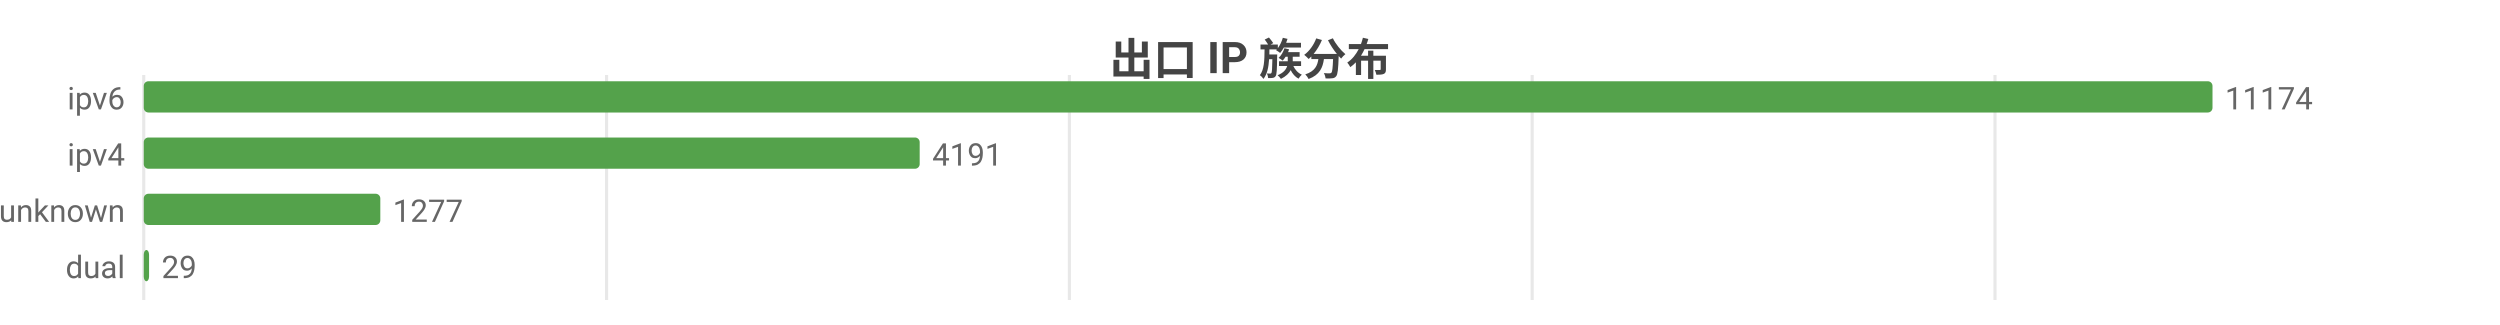
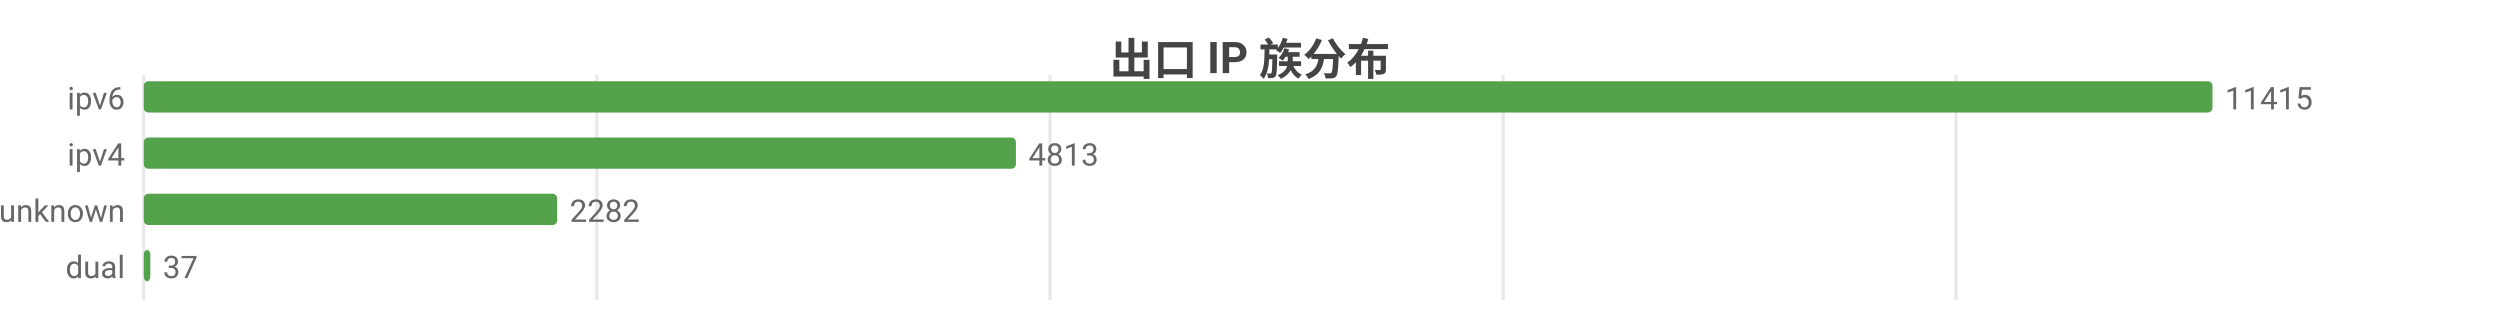
<svg xmlns="http://www.w3.org/2000/svg" width="800" height="104" viewBox="0 0 800 104">
  <rect width="800" height="104" fill="#ffffff" />
  <style>text{font-family:system-ui,-apple-system,'Segoe UI',Roboto,'PingFang SC','Microsoft YaHei','Noto Sans CJK SC',sans-serif}.g{stroke:#e8e8e8;stroke-width:1}.a{stroke:#999;stroke-width:1}.t{font-size:10px;fill:#666}.m{font-size:10px;text-anchor:middle;fill:#666}.e{font-size:10px;text-anchor:end;fill:#666}.l{font-size:11px;fill:#333}.tt{font-size:14px;font-weight:600;text-anchor:middle;fill:#444}.em{font-size:13px;text-anchor:middle;fill:#999}</style>
  <text class="tt" x="400.0" y="24">出口 IP 族分布</text>
  <line class="g" x1="46" y1="24" x2="46" y2="96" />
-   <line class="g" x1="194.1" y1="24" x2="194.1" y2="96" />
-   <line class="g" x1="342.2" y1="24" x2="342.2" y2="96" />
-   <line class="g" x1="490.3" y1="24" x2="490.3" y2="96" />
-   <line class="g" x1="638.4" y1="24" x2="638.4" y2="96" />
+   <line class="g" x1="191.0" y1="24" x2="191.0" y2="96" />
+   <line class="g" x1="336.0" y1="24" x2="336.0" y2="96" />
+   <line class="g" x1="481.0" y1="24" x2="481.0" y2="96" />
+   <line class="g" x1="625.9" y1="24" x2="625.9" y2="96" />
  <text class="e" x="40" y="35">ipv6</text>
  <rect x="46" y="26" width="662" height="10" fill="#54a24b" rx="1.5" />
-   <text class="t" x="712" y="35">11174</text>
+   <text class="t" x="712" y="35">11415</text>
  <text class="e" x="40" y="53">ipv4</text>
-   <rect x="46" y="44" width="248.3" height="10" fill="#54a24b" rx="1.5" />
-   <text class="t" x="298.3" y="53">4191</text>
+   <rect x="46" y="44" width="279.1" height="10" fill="#54a24b" rx="1.5" />
+   <text class="t" x="329.1" y="53">4813</text>
  <text class="e" x="40" y="71">unknown</text>
-   <rect x="46" y="62" width="75.7" height="10" fill="#54a24b" rx="1.5" />
-   <text class="t" x="125.7" y="71">1277</text>
+   <rect x="46" y="62" width="132.3" height="10" fill="#54a24b" rx="1.5" />
+   <text class="t" x="182.3" y="71">2282</text>
  <text class="e" x="40" y="89">dual</text>
-   <rect x="46" y="80" width="1.7" height="10" fill="#54a24b" rx="1.5" />
-   <text class="t" x="51.7" y="89">29</text>
+   <rect x="46" y="80" width="2.1" height="10" fill="#54a24b" rx="1.5" />
+   <text class="t" x="52.1" y="89">37</text>
</svg>
